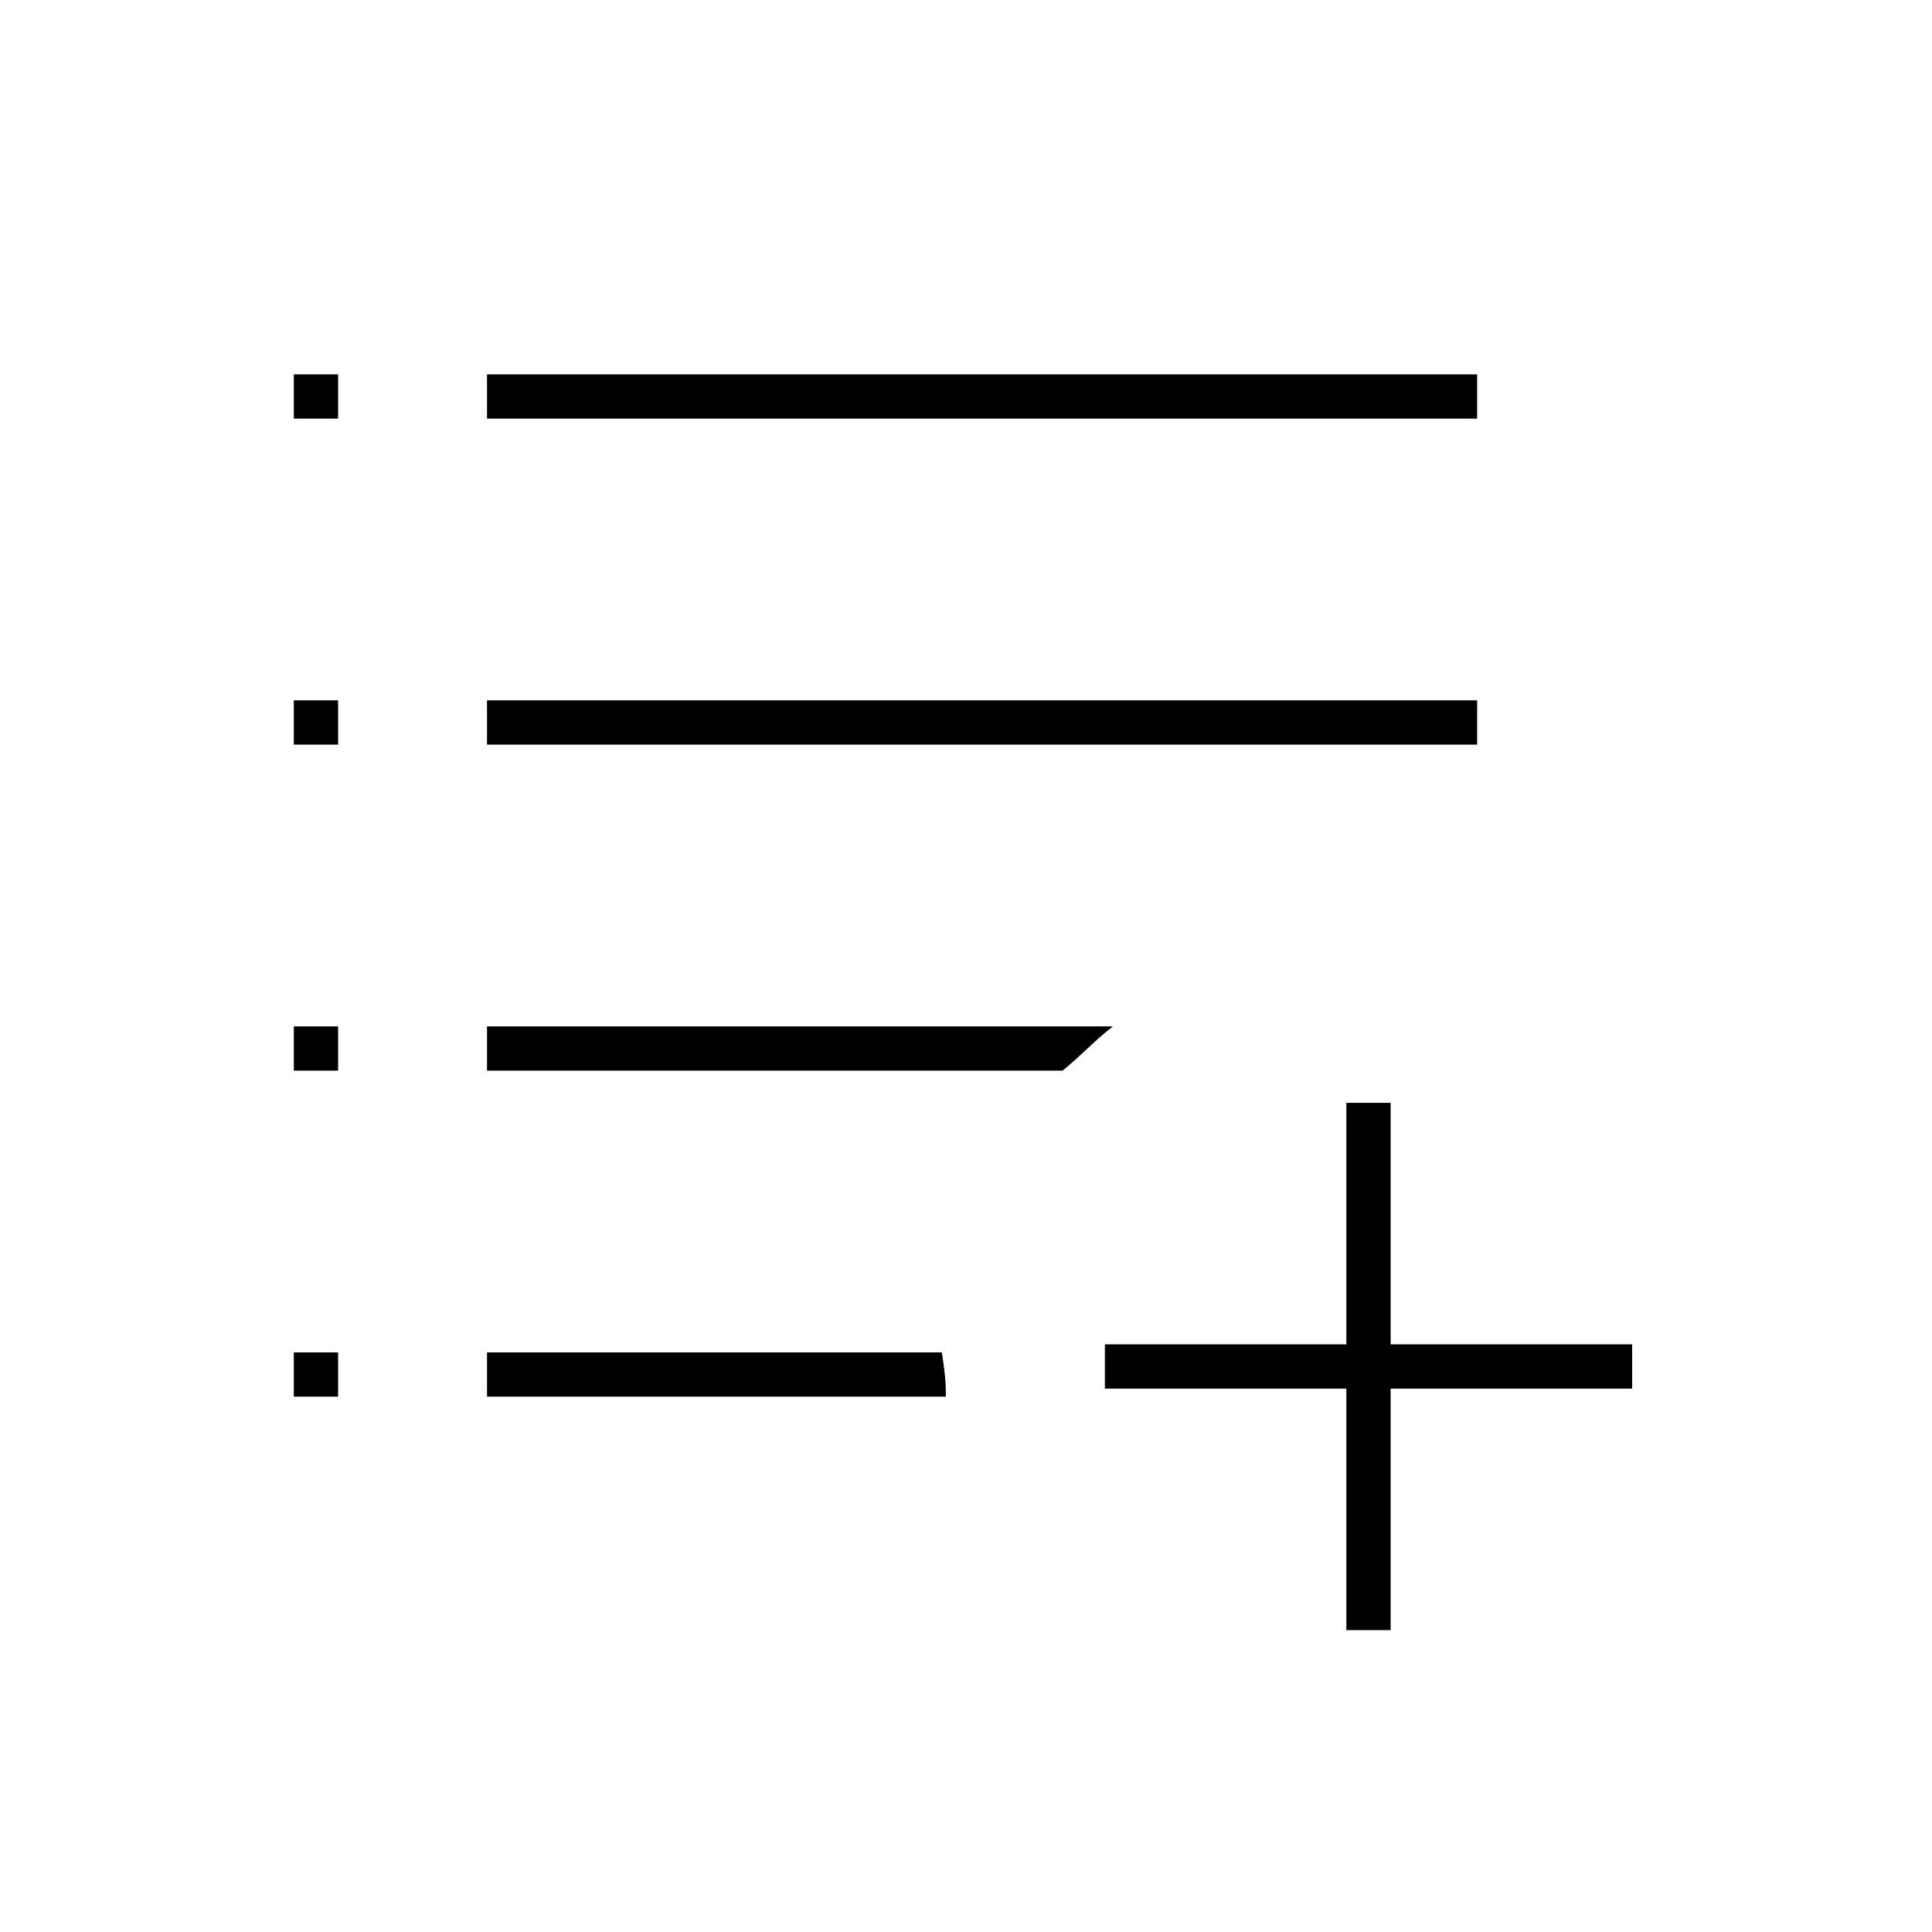
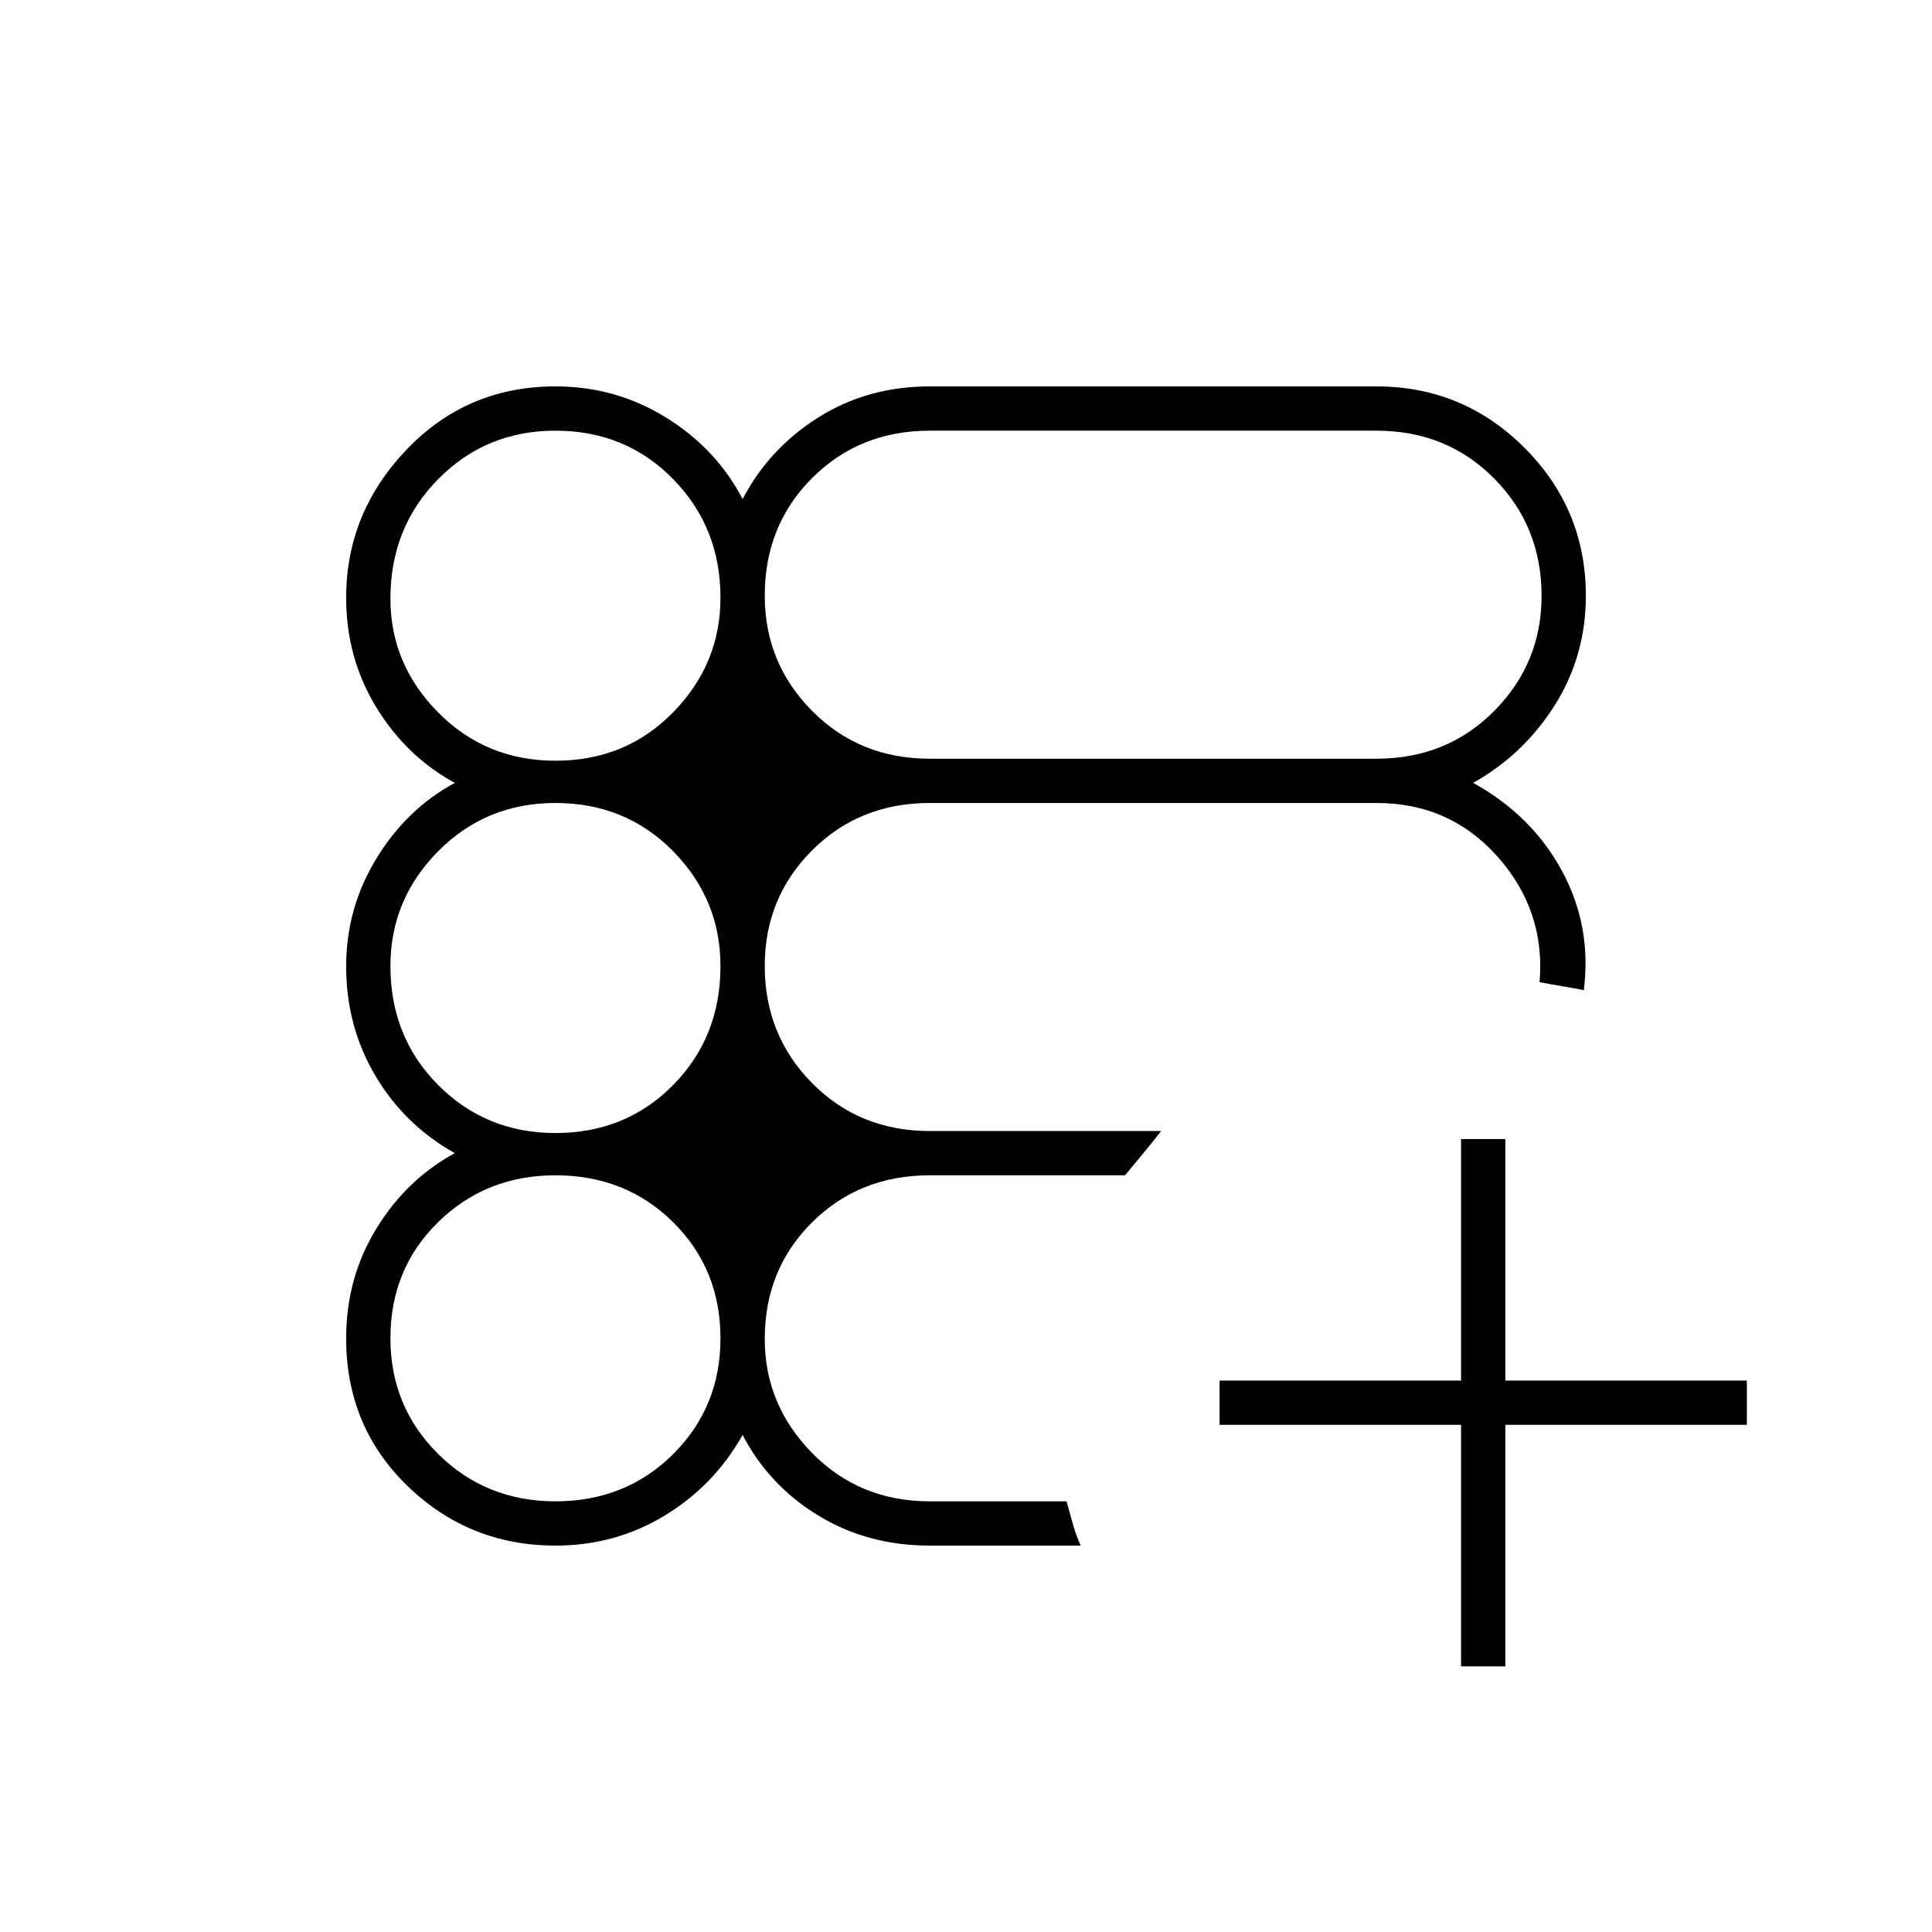
<svg xmlns="http://www.w3.org/2000/svg" width="48" height="48" viewBox="0 -960 960 960">
-   <path d="M669-150v-120H549v-22h120v-120h22v120h120v22H691v120h-22ZM146-266v-22h22v22h-22Zm96 0v-22h226q1 6.47 1.5 11.24.5 4.76.5 10.76H242Zm-96-162v-22h22v22h-22Zm96 0v-22h311q-6.47 5.14-12.73 11.07Q534-433 528-428H242Zm-96-162v-22h22v22h-22Zm96 0v-22h492v22H242Zm-96-162v-22h22v22h-22Zm96 0v-22h492v22H242Z" />
+   <path d="M726-132v-120H606v-22h120v-120h22v120h120v22H748v120h-22Zm-450-60q-42.84 0-73.42-29.54Q172-251.07 172-295q0-30 15-54.5t39-37.5q-25-14-39.5-38.5T172-479.86q0-28.86 15-53.5T226-571q-24-13-39-37.5T172-663q0-42.12 30-73.56Q232-768 276-768q30 0 55 15.5t38 40.5q13-25 37.5-40.5T462-768h222q43 0 73.5 30.5T788-664q0 30-15.5 54.5T732-571q29 16 44 43.5t11 59.5q-4.95-1-11.01-2-6.05-1-10.99-2 3-35.38-20.75-62.19Q720.5-561 684-561H462q-34.92 0-58.46 23.52Q380-513.95 380-480.06q0 34.48 23.54 58.27Q427.08-398 462-398h115q-4.58 5.82-8.79 10.91Q564-382 559-376h-97q-34.92 0-58.46 23.35-23.54 23.36-23.54 58Q380-262 403.54-238T462-214h67.97q1.63 5.75 3.13 11.25T537-192h-75q-31 0-55.5-15T369-247q-14 25-38.59 40-24.6 15-54.41 15Zm0-22q34.92 0 58.46-23.44t23.54-57.5q0-34.48-23.54-57.77Q310.92-376 276-376q-34.5 0-58.25 23.23Q194-329.53 194-295.06q0 34.06 23.75 57.56T276-214Zm0-183q34.92 0 58.46-23.83Q358-444.67 358-480q0-33.08-23.54-57.04T276-561q-34.5 0-58.25 23.96T194-480q0 35.33 23.75 59.17Q241.5-397 276-397Zm0-185q34.92 0 58.46-24.04T358-663q0-34.92-23.54-58.96T276-746q-34.5 0-58.25 24.04T194-662.5q0 32.58 23.75 56.54T276-582Zm186-1h222q34.92 0 58.46-23.73Q766-630.47 766-663.94q0-34.48-23.54-58.27Q718.92-746 684-746H462q-34.92 0-58.46 23.54T380-664q0 33.5 23.54 57.25T462-583Zm-84 196Zm0-184Z" />
</svg>
